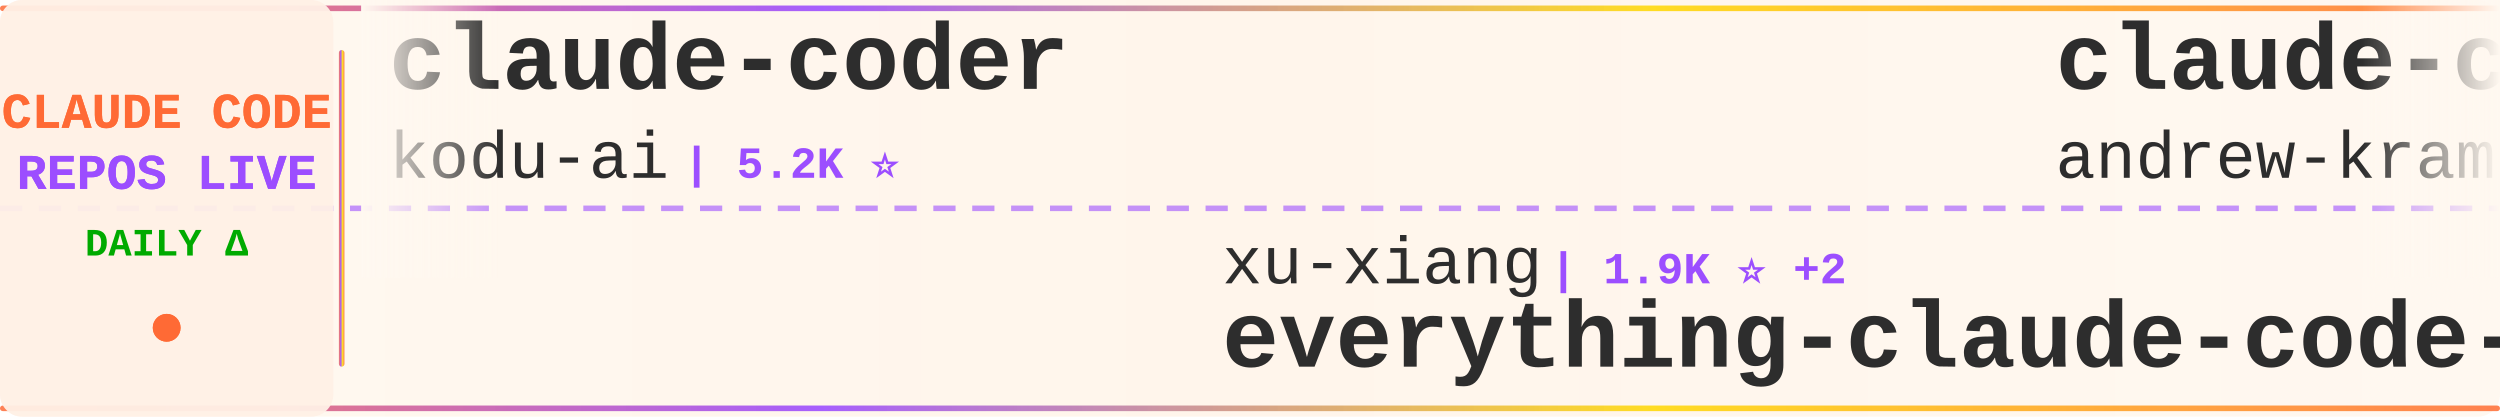
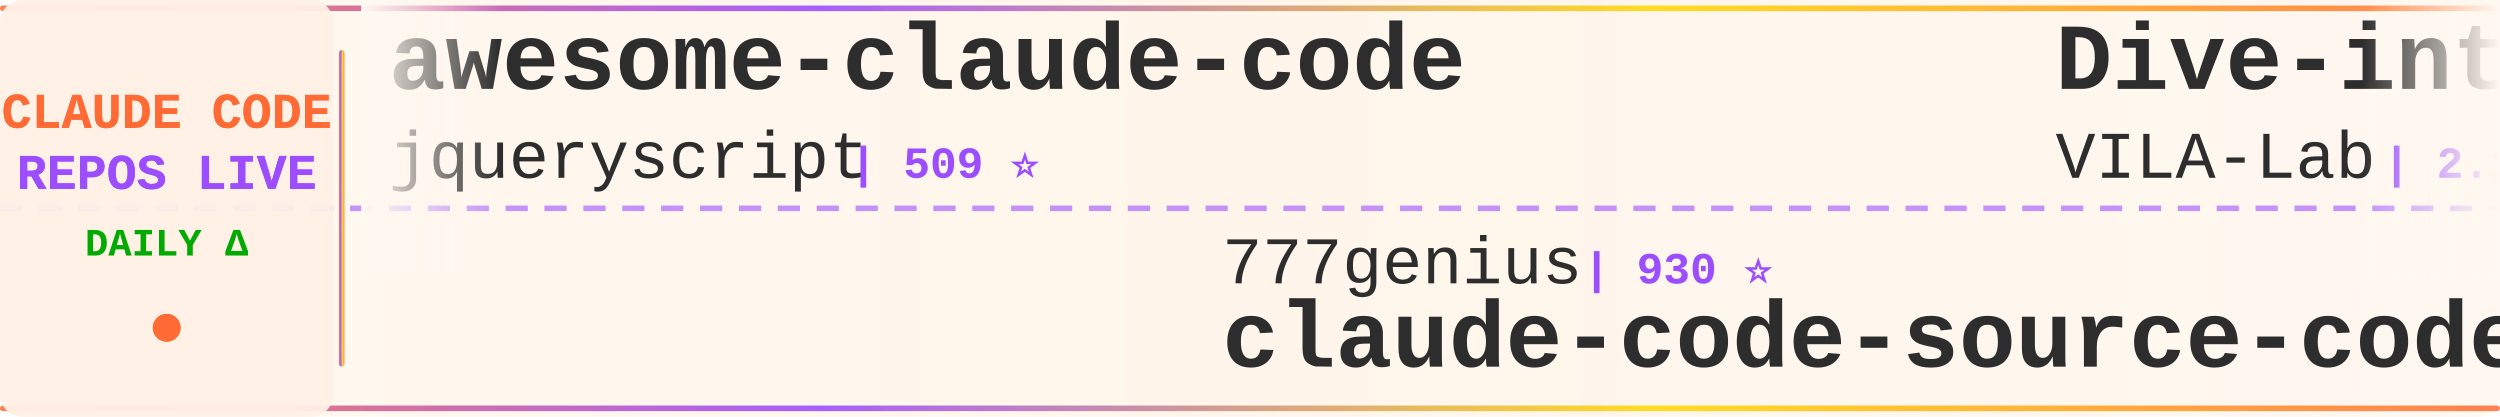
<svg xmlns="http://www.w3.org/2000/svg" width="900" height="150">
  <defs>
    <linearGradient id="tickerBg" x1="0%" y1="0%" x2="100%" y2="0%">
      <stop offset="0%" style="stop-color:#fff8f0;stop-opacity:0.98" />
      <stop offset="50%" style="stop-color:#fff5eb;stop-opacity:1" />
      <stop offset="100%" style="stop-color:#fff8f0;stop-opacity:0.98" />
    </linearGradient>
    <linearGradient id="borderGrad" x1="0%" y1="0%" x2="100%" y2="0%">
      <stop offset="0%" style="stop-color:#FF6B35;stop-opacity:0.85">
        <animate attributeName="stop-opacity" values="0.85;1;0.85" dur="2s" repeatCount="indefinite" />
      </stop>
      <stop offset="33%" style="stop-color:#9C4EFF;stop-opacity:0.9">
        <animate attributeName="stop-opacity" values="0.9;1;0.9" dur="2.2s" repeatCount="indefinite" />
      </stop>
      <stop offset="66%" style="stop-color:#FFD700;stop-opacity:0.85">
        <animate attributeName="stop-opacity" values="0.85;1;0.85" dur="1.8s" repeatCount="indefinite" />
      </stop>
      <stop offset="100%" style="stop-color:#FF6B35;stop-opacity:0.85">
        <animate attributeName="stop-opacity" values="0.85;1;0.85" dur="2s" repeatCount="indefinite" />
      </stop>
    </linearGradient>
    <filter id="textGlow">
      <feGaussianBlur stdDeviation="0.15" result="coloredBlur" />
      <feMerge>
        <feMergeNode in="coloredBlur" />
        <feMergeNode in="SourceGraphic" />
      </feMerge>
    </filter>
    <filter id="metricGlow">
      <feGaussianBlur stdDeviation="0.2" result="coloredBlur" />
      <feMerge>
        <feMergeNode in="coloredBlur" />
        <feMergeNode in="SourceGraphic" />
      </feMerge>
    </filter>
    <linearGradient id="leftFade" x1="0%" y1="0%" x2="100%" y2="0%">
      <stop offset="0%" style="stop-color:#fff8f0;stop-opacity:1" />
      <stop offset="100%" style="stop-color:#fff8f0;stop-opacity:0" />
    </linearGradient>
    <linearGradient id="rightFade" x1="0%" y1="0%" x2="100%" y2="0%">
      <stop offset="0%" style="stop-color:#fff8f0;stop-opacity:0" />
      <stop offset="100%" style="stop-color:#fff8f0;stop-opacity:1" />
    </linearGradient>
  </defs>
  <rect width="900" height="150" fill="url(#tickerBg)" rx="8" />
  <rect x="0" y="2" width="900" height="2" fill="url(#borderGrad)" rx="1" />
  <rect x="0" y="146" width="900" height="2" fill="url(#borderGrad)" rx="1" />
  <line x1="0" y1="75" x2="900" y2="75" stroke="#9C4EFF" stroke-width="2" stroke-dasharray="8 6" opacity="0.6" />
  <rect x="0" y="0" width="120" height="150" fill="#fff0e6" opacity="0.95" rx="8" />
  <text x="60" y="46" font-family="'Courier New', monospace" font-size="18" font-weight="bold" fill="#FF6B35" text-anchor="middle" filter="url(#textGlow)">
    CLAUDE CODE
  </text>
  <text x="60" y="68" font-family="'Courier New', monospace" font-size="18" font-weight="bold" fill="#9C4EFF" text-anchor="middle" filter="url(#textGlow)">
    REPOS LIVE
  </text>
  <text x="60" y="92" font-family="'Courier New', monospace" font-size="14" font-weight="bold" fill="#00aa00" text-anchor="middle">
    DAILY Δ
  </text>
  <circle cx="60" cy="118" r="5" fill="#FF6B35" filter="url(#metricGlow)">
    <animate attributeName="r" values="4;6;4" dur="1.5s" repeatCount="indefinite" />
    <animate attributeName="opacity" values="0.6;1;0.6" dur="1.5s" repeatCount="indefinite" />
  </circle>
  <rect x="122" y="18" width="2" height="114" fill="url(#borderGrad)" rx="1" />
  <clipPath id="tickerClip">
    <rect x="130" y="0" width="770" height="150" />
  </clipPath>
  <g clip-path="url(#tickerClip)">
    <g id="tickerItems">
      <animateTransform attributeName="transform" attributeType="XML" type="translate" from="0 0" to="-3000 0" dur="54s" repeatCount="indefinite" />
      <g transform="translate(0, 0)">
-         <text x="140" y="32" font-family="'Courier New', monospace" font-size="34" font-weight="bold" fill="#2d2d2d">claude-coder</text>
-         <text x="140" y="64" font-family="'Courier New', monospace" font-size="24" font-weight="normal" fill="#2d2d2d" opacity="1.0">kodu-ai</text>
-         <text x="246" y="64" font-family="'Courier New', monospace" font-size="16" font-weight="bold" fill="#9C4EFF"> | 5.2K ⭐</text>
+         <text x="140" y="32" font-family="'Courier New', monospace" font-size="34" font-weight="bold" fill="#2d2d2d">awesome-claude-code</text>
+         <text x="140" y="64" font-family="'Courier New', monospace" font-size="24" font-weight="normal" fill="#2d2d2d" opacity="1.0">jqueryscript</text>
+         <text x="306" y="64" font-family="'Courier New', monospace" font-size="16" font-weight="bold" fill="#9C4EFF"> | 509 ⭐</text>
      </g>
      <g transform="translate(300, 0)">
-         <text x="140" y="102" font-family="'Courier New', monospace" font-size="24" font-weight="normal" fill="#2d2d2d" opacity="1.0">xu-xiang</text>
-         <text x="258" y="102" font-family="'Courier New', monospace" font-size="16" font-weight="bold" fill="#9C4EFF"> | 1.9K ⭐ +2</text>
-         <text x="140" y="132" font-family="'Courier New', monospace" font-size="34" font-weight="bold" fill="#2d2d2d">everything-claude-code-z...</text>
+         <text x="140" y="102" font-family="'Courier New', monospace" font-size="24" font-weight="normal" fill="#2d2d2d" opacity="1.0">777genius</text>
+         <text x="270" y="102" font-family="'Courier New', monospace" font-size="16" font-weight="bold" fill="#9C4EFF"> | 930 ⭐</text>
+         <text x="140" y="132" font-family="'Courier New', monospace" font-size="34" font-weight="bold" fill="#2d2d2d">claude-code-source-code</text>
      </g>
      <g transform="translate(600, 0)">
-         <text x="140" y="32" font-family="'Courier New', monospace" font-size="34" font-weight="bold" fill="#2d2d2d">claude-code-source-build</text>
-         <text x="140" y="64" font-family="'Courier New', monospace" font-size="24" font-weight="normal" fill="#2d2d2d" opacity="1.0">andrew-kramer-inno</text>
-         <text x="378" y="64" font-family="'Courier New', monospace" font-size="16" font-weight="bold" fill="#9C4EFF"> | 596 ⭐</text>
+         <text x="140" y="32" font-family="'Courier New', monospace" font-size="34" font-weight="bold" fill="#2d2d2d">Dive-into-Claude-Code</text>
+         <text x="140" y="64" font-family="'Courier New', monospace" font-size="24" font-weight="normal" fill="#2d2d2d" opacity="1.0">VILA-Lab</text>
+         <text x="258" y="64" font-family="'Courier New', monospace" font-size="16" font-weight="bold" fill="#9C4EFF"> | 2.1K ⭐</text>
      </g>
      <g transform="translate(900, 0)">
-         <text x="140" y="102" font-family="'Courier New', monospace" font-size="24" font-weight="normal" fill="#2d2d2d" opacity="1.0">affaan-m</text>
-         <text x="258" y="102" font-family="'Courier New', monospace" font-size="16" font-weight="bold" fill="#9C4EFF"> | 252.4K ⭐ +445</text>
-         <text x="140" y="132" font-family="'Courier New', monospace" font-size="34" font-weight="bold" fill="#2d2d2d">ECC</text>
+         <text x="140" y="102" font-family="'Courier New', monospace" font-size="24" font-weight="normal" fill="#2d2d2d" opacity="1.0">ghuntley</text>
+         <text x="258" y="102" font-family="'Courier New', monospace" font-size="16" font-weight="bold" fill="#9C4EFF"> | 991 ⭐</text>
+         <text x="140" y="132" font-family="'Courier New', monospace" font-size="34" font-weight="bold" fill="#2d2d2d">claude-code-source-code-...</text>
      </g>
      <g transform="translate(1200, 0)">
-         <text x="140" y="32" font-family="'Courier New', monospace" font-size="34" font-weight="bold" fill="#2d2d2d">claude-code-cli</text>
-         <text x="140" y="64" font-family="'Courier New', monospace" font-size="24" font-weight="normal" fill="#2d2d2d" opacity="1.0">huangserva</text>
-         <text x="282" y="64" font-family="'Courier New', monospace" font-size="16" font-weight="bold" fill="#9C4EFF"> | 626 ⭐</text>
+         <text x="140" y="32" font-family="'Courier New', monospace" font-size="34" font-weight="bold" fill="#2d2d2d">Claude-code</text>
+         <text x="140" y="64" font-family="'Courier New', monospace" font-size="24" font-weight="normal" fill="#2d2d2d" opacity="1.0">fazxes</text>
+         <text x="234" y="64" font-family="'Courier New', monospace" font-size="16" font-weight="bold" fill="#9C4EFF"> | 237 ⭐</text>
      </g>
      <g transform="translate(1500, 0)">
-         <text x="140" y="102" font-family="'Courier New', monospace" font-size="24" font-weight="normal" fill="#2d2d2d" opacity="1.0">anthropics</text>
-         <text x="282" y="102" font-family="'Courier New', monospace" font-size="16" font-weight="bold" fill="#9C4EFF"> | 971 ⭐ +1</text>
-         <text x="140" y="132" font-family="'Courier New', monospace" font-size="34" font-weight="bold" fill="#2d2d2d">claude-code-base-action</text>
+         <text x="140" y="102" font-family="'Courier New', monospace" font-size="24" font-weight="normal" fill="#2d2d2d" opacity="1.0">kodu-ai</text>
+         <text x="246" y="102" font-family="'Courier New', monospace" font-size="16" font-weight="bold" fill="#9C4EFF"> | 5.2K ⭐</text>
+         <text x="140" y="132" font-family="'Courier New', monospace" font-size="34" font-weight="bold" fill="#2d2d2d">claude-coder</text>
      </g>
      <g transform="translate(1800, 0)">
-         <text x="140" y="32" font-family="'Courier New', monospace" font-size="34" font-weight="bold" fill="#2d2d2d">claude-code-source</text>
-         <text x="140" y="64" font-family="'Courier New', monospace" font-size="24" font-weight="normal" fill="#2d2d2d" opacity="1.0">hangsman</text>
-         <text x="258" y="64" font-family="'Courier New', monospace" font-size="16" font-weight="bold" fill="#9C4EFF"> | 793 ⭐</text>
+         <text x="140" y="32" font-family="'Courier New', monospace" font-size="34" font-weight="bold" fill="#2d2d2d">claude-code-ultimate-gui...</text>
+         <text x="140" y="64" font-family="'Courier New', monospace" font-size="24" font-weight="normal" fill="#2d2d2d" opacity="1.0">FlorianBruniaux</text>
+         <text x="342" y="64" font-family="'Courier New', monospace" font-size="16" font-weight="bold" fill="#9C4EFF"> | 5.9K ⭐ +1</text>
      </g>
      <g transform="translate(2100, 0)">
-         <text x="140" y="102" font-family="'Courier New', monospace" font-size="24" font-weight="normal" fill="#2d2d2d" opacity="1.0">shareAI-lab</text>
-         <text x="294" y="102" font-family="'Courier New', monospace" font-size="16" font-weight="bold" fill="#9C4EFF"> | 76.3K ⭐ +32</text>
-         <text x="140" y="132" font-family="'Courier New', monospace" font-size="34" font-weight="bold" fill="#2d2d2d">learn-claude-code</text>
+         <text x="140" y="102" font-family="'Courier New', monospace" font-size="24" font-weight="normal" fill="#2d2d2d" opacity="1.0">shanraisshan</text>
+         <text x="306" y="102" font-family="'Courier New', monospace" font-size="16" font-weight="bold" fill="#9C4EFF"> | 65.7K ⭐ +6</text>
+         <text x="140" y="132" font-family="'Courier New', monospace" font-size="34" font-weight="bold" fill="#2d2d2d">claude-code-best-practic...</text>
      </g>
      <g transform="translate(2400, 0)">
-         <text x="140" y="32" font-family="'Courier New', monospace" font-size="34" font-weight="bold" fill="#2d2d2d">claude-code-rust</text>
-         <text x="140" y="64" font-family="'Courier New', monospace" font-size="24" font-weight="normal" fill="#2d2d2d" opacity="1.0">lorryjovens-hub</text>
-         <text x="342" y="64" font-family="'Courier New', monospace" font-size="16" font-weight="bold" fill="#9C4EFF"> | 1.7K ⭐</text>
+         <text x="140" y="32" font-family="'Courier New', monospace" font-size="34" font-weight="bold" fill="#2d2d2d">skills</text>
+         <text x="140" y="64" font-family="'Courier New', monospace" font-size="24" font-weight="normal" fill="#2d2d2d" opacity="1.0">anthropics</text>
+         <text x="282" y="64" font-family="'Courier New', monospace" font-size="16" font-weight="bold" fill="#9C4EFF"> | 175.0K ⭐ +31</text>
      </g>
      <g transform="translate(2700, 0)">
-         <text x="140" y="102" font-family="'Courier New', monospace" font-size="24" font-weight="normal" fill="#2d2d2d" opacity="1.0">FlorianBruniaux</text>
-         <text x="342" y="102" font-family="'Courier New', monospace" font-size="16" font-weight="bold" fill="#9C4EFF"> | 5.9K ⭐ +3</text>
-         <text x="140" y="132" font-family="'Courier New', monospace" font-size="34" font-weight="bold" fill="#2d2d2d">claude-code-ultimate-gui...</text>
+         <text x="140" y="102" font-family="'Courier New', monospace" font-size="24" font-weight="normal" fill="#2d2d2d" opacity="1.0">chauncygu</text>
+         <text x="270" y="102" font-family="'Courier New', monospace" font-size="16" font-weight="bold" fill="#9C4EFF"> | 2.8K ⭐ +1</text>
+         <text x="140" y="132" font-family="'Courier New', monospace" font-size="34" font-weight="bold" fill="#2d2d2d">collection-claude-code-s...</text>
      </g>
      <g transform="translate(3000, 0)">
-         <text x="140" y="32" font-family="'Courier New', monospace" font-size="34" font-weight="bold" fill="#2d2d2d">claude-coder</text>
-         <text x="140" y="64" font-family="'Courier New', monospace" font-size="24" font-weight="normal" fill="#2d2d2d" opacity="1.0">kodu-ai</text>
-         <text x="246" y="64" font-family="'Courier New', monospace" font-size="16" font-weight="bold" fill="#9C4EFF"> | 5.2K ⭐</text>
+         <text x="140" y="32" font-family="'Courier New', monospace" font-size="34" font-weight="bold" fill="#2d2d2d">awesome-claude-code</text>
+         <text x="140" y="64" font-family="'Courier New', monospace" font-size="24" font-weight="normal" fill="#2d2d2d" opacity="1.0">jqueryscript</text>
+         <text x="306" y="64" font-family="'Courier New', monospace" font-size="16" font-weight="bold" fill="#9C4EFF"> | 509 ⭐</text>
      </g>
      <g transform="translate(3300, 0)">
-         <text x="140" y="102" font-family="'Courier New', monospace" font-size="24" font-weight="normal" fill="#2d2d2d" opacity="1.0">xu-xiang</text>
-         <text x="258" y="102" font-family="'Courier New', monospace" font-size="16" font-weight="bold" fill="#9C4EFF"> | 1.9K ⭐ +2</text>
-         <text x="140" y="132" font-family="'Courier New', monospace" font-size="34" font-weight="bold" fill="#2d2d2d">everything-claude-code-z...</text>
+         <text x="140" y="102" font-family="'Courier New', monospace" font-size="24" font-weight="normal" fill="#2d2d2d" opacity="1.0">777genius</text>
+         <text x="270" y="102" font-family="'Courier New', monospace" font-size="16" font-weight="bold" fill="#9C4EFF"> | 930 ⭐</text>
+         <text x="140" y="132" font-family="'Courier New', monospace" font-size="34" font-weight="bold" fill="#2d2d2d">claude-code-source-code</text>
      </g>
      <g transform="translate(3600, 0)">
-         <text x="140" y="32" font-family="'Courier New', monospace" font-size="34" font-weight="bold" fill="#2d2d2d">claude-code-source-build</text>
-         <text x="140" y="64" font-family="'Courier New', monospace" font-size="24" font-weight="normal" fill="#2d2d2d" opacity="1.0">andrew-kramer-inno</text>
-         <text x="378" y="64" font-family="'Courier New', monospace" font-size="16" font-weight="bold" fill="#9C4EFF"> | 596 ⭐</text>
+         <text x="140" y="32" font-family="'Courier New', monospace" font-size="34" font-weight="bold" fill="#2d2d2d">Dive-into-Claude-Code</text>
+         <text x="140" y="64" font-family="'Courier New', monospace" font-size="24" font-weight="normal" fill="#2d2d2d" opacity="1.0">VILA-Lab</text>
+         <text x="258" y="64" font-family="'Courier New', monospace" font-size="16" font-weight="bold" fill="#9C4EFF"> | 2.1K ⭐</text>
      </g>
      <g transform="translate(3900, 0)">
-         <text x="140" y="102" font-family="'Courier New', monospace" font-size="24" font-weight="normal" fill="#2d2d2d" opacity="1.0">affaan-m</text>
-         <text x="258" y="102" font-family="'Courier New', monospace" font-size="16" font-weight="bold" fill="#9C4EFF"> | 252.4K ⭐ +445</text>
-         <text x="140" y="132" font-family="'Courier New', monospace" font-size="34" font-weight="bold" fill="#2d2d2d">ECC</text>
+         <text x="140" y="102" font-family="'Courier New', monospace" font-size="24" font-weight="normal" fill="#2d2d2d" opacity="1.0">ghuntley</text>
+         <text x="258" y="102" font-family="'Courier New', monospace" font-size="16" font-weight="bold" fill="#9C4EFF"> | 991 ⭐</text>
+         <text x="140" y="132" font-family="'Courier New', monospace" font-size="34" font-weight="bold" fill="#2d2d2d">claude-code-source-code-...</text>
      </g>
    </g>
  </g>
  <rect x="130" y="0" width="50" height="100" fill="url(#leftFade)" />
  <rect x="850" y="0" width="50" height="100" fill="url(#rightFade)" />
</svg>
